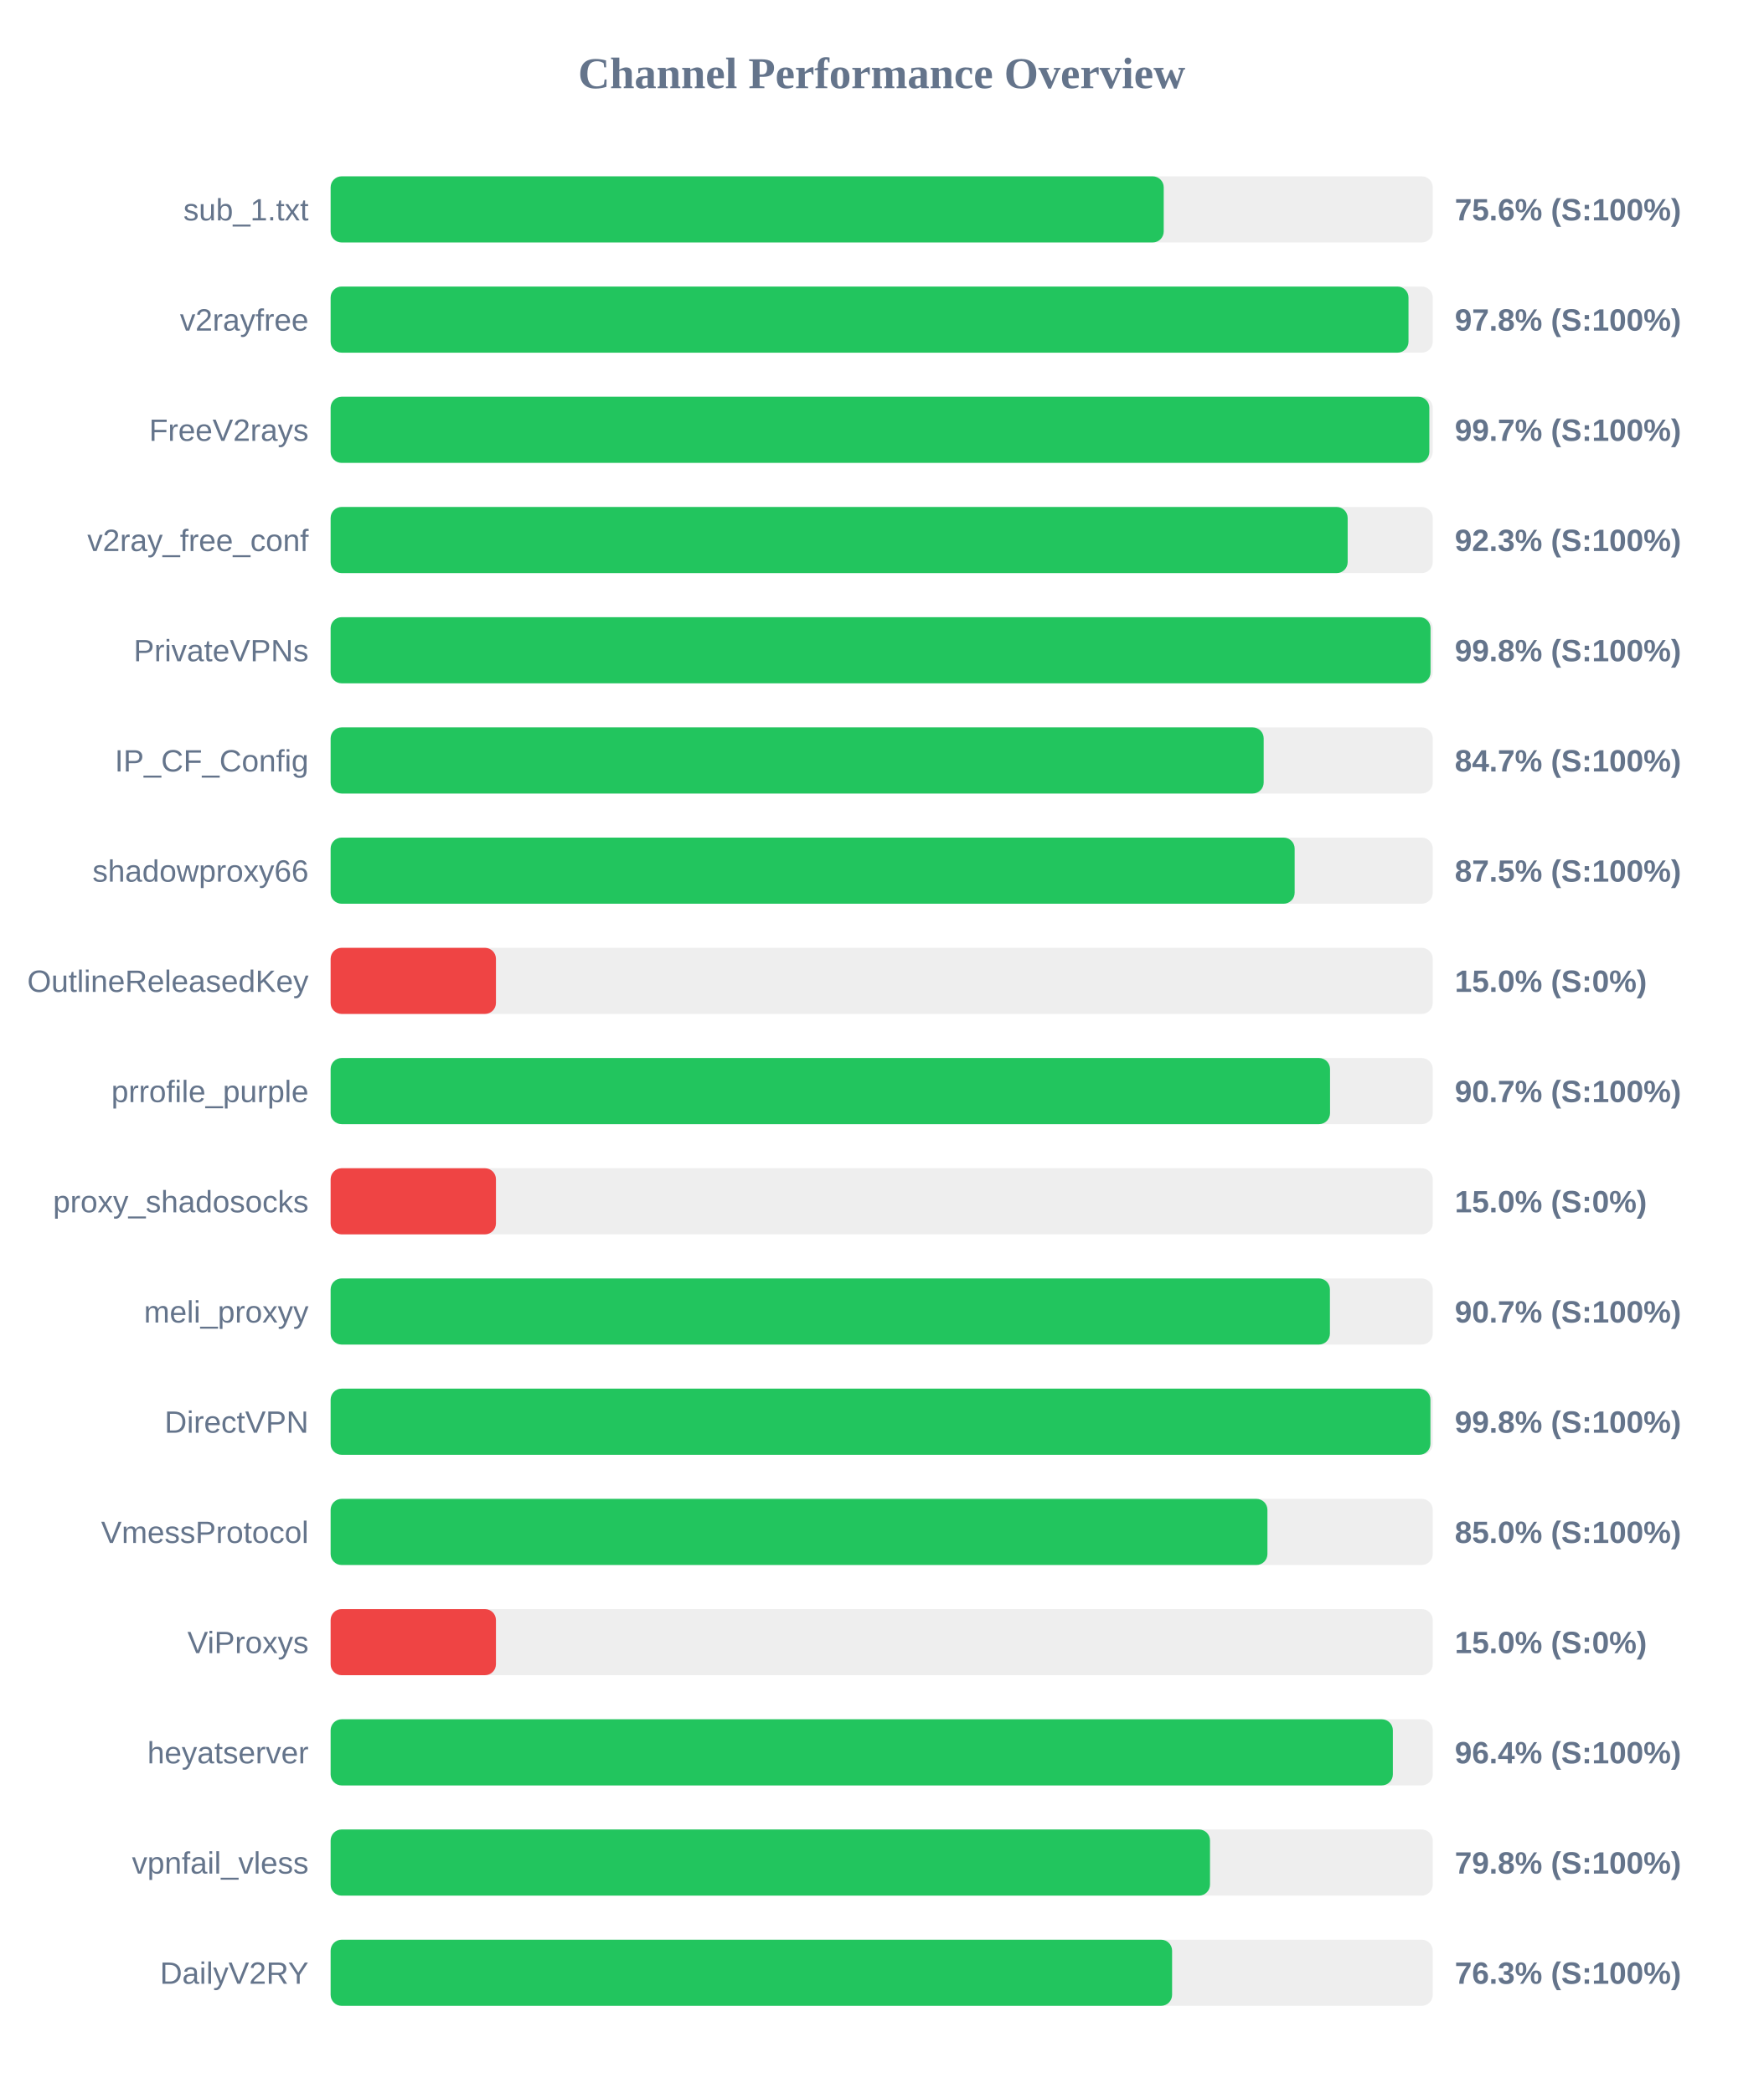
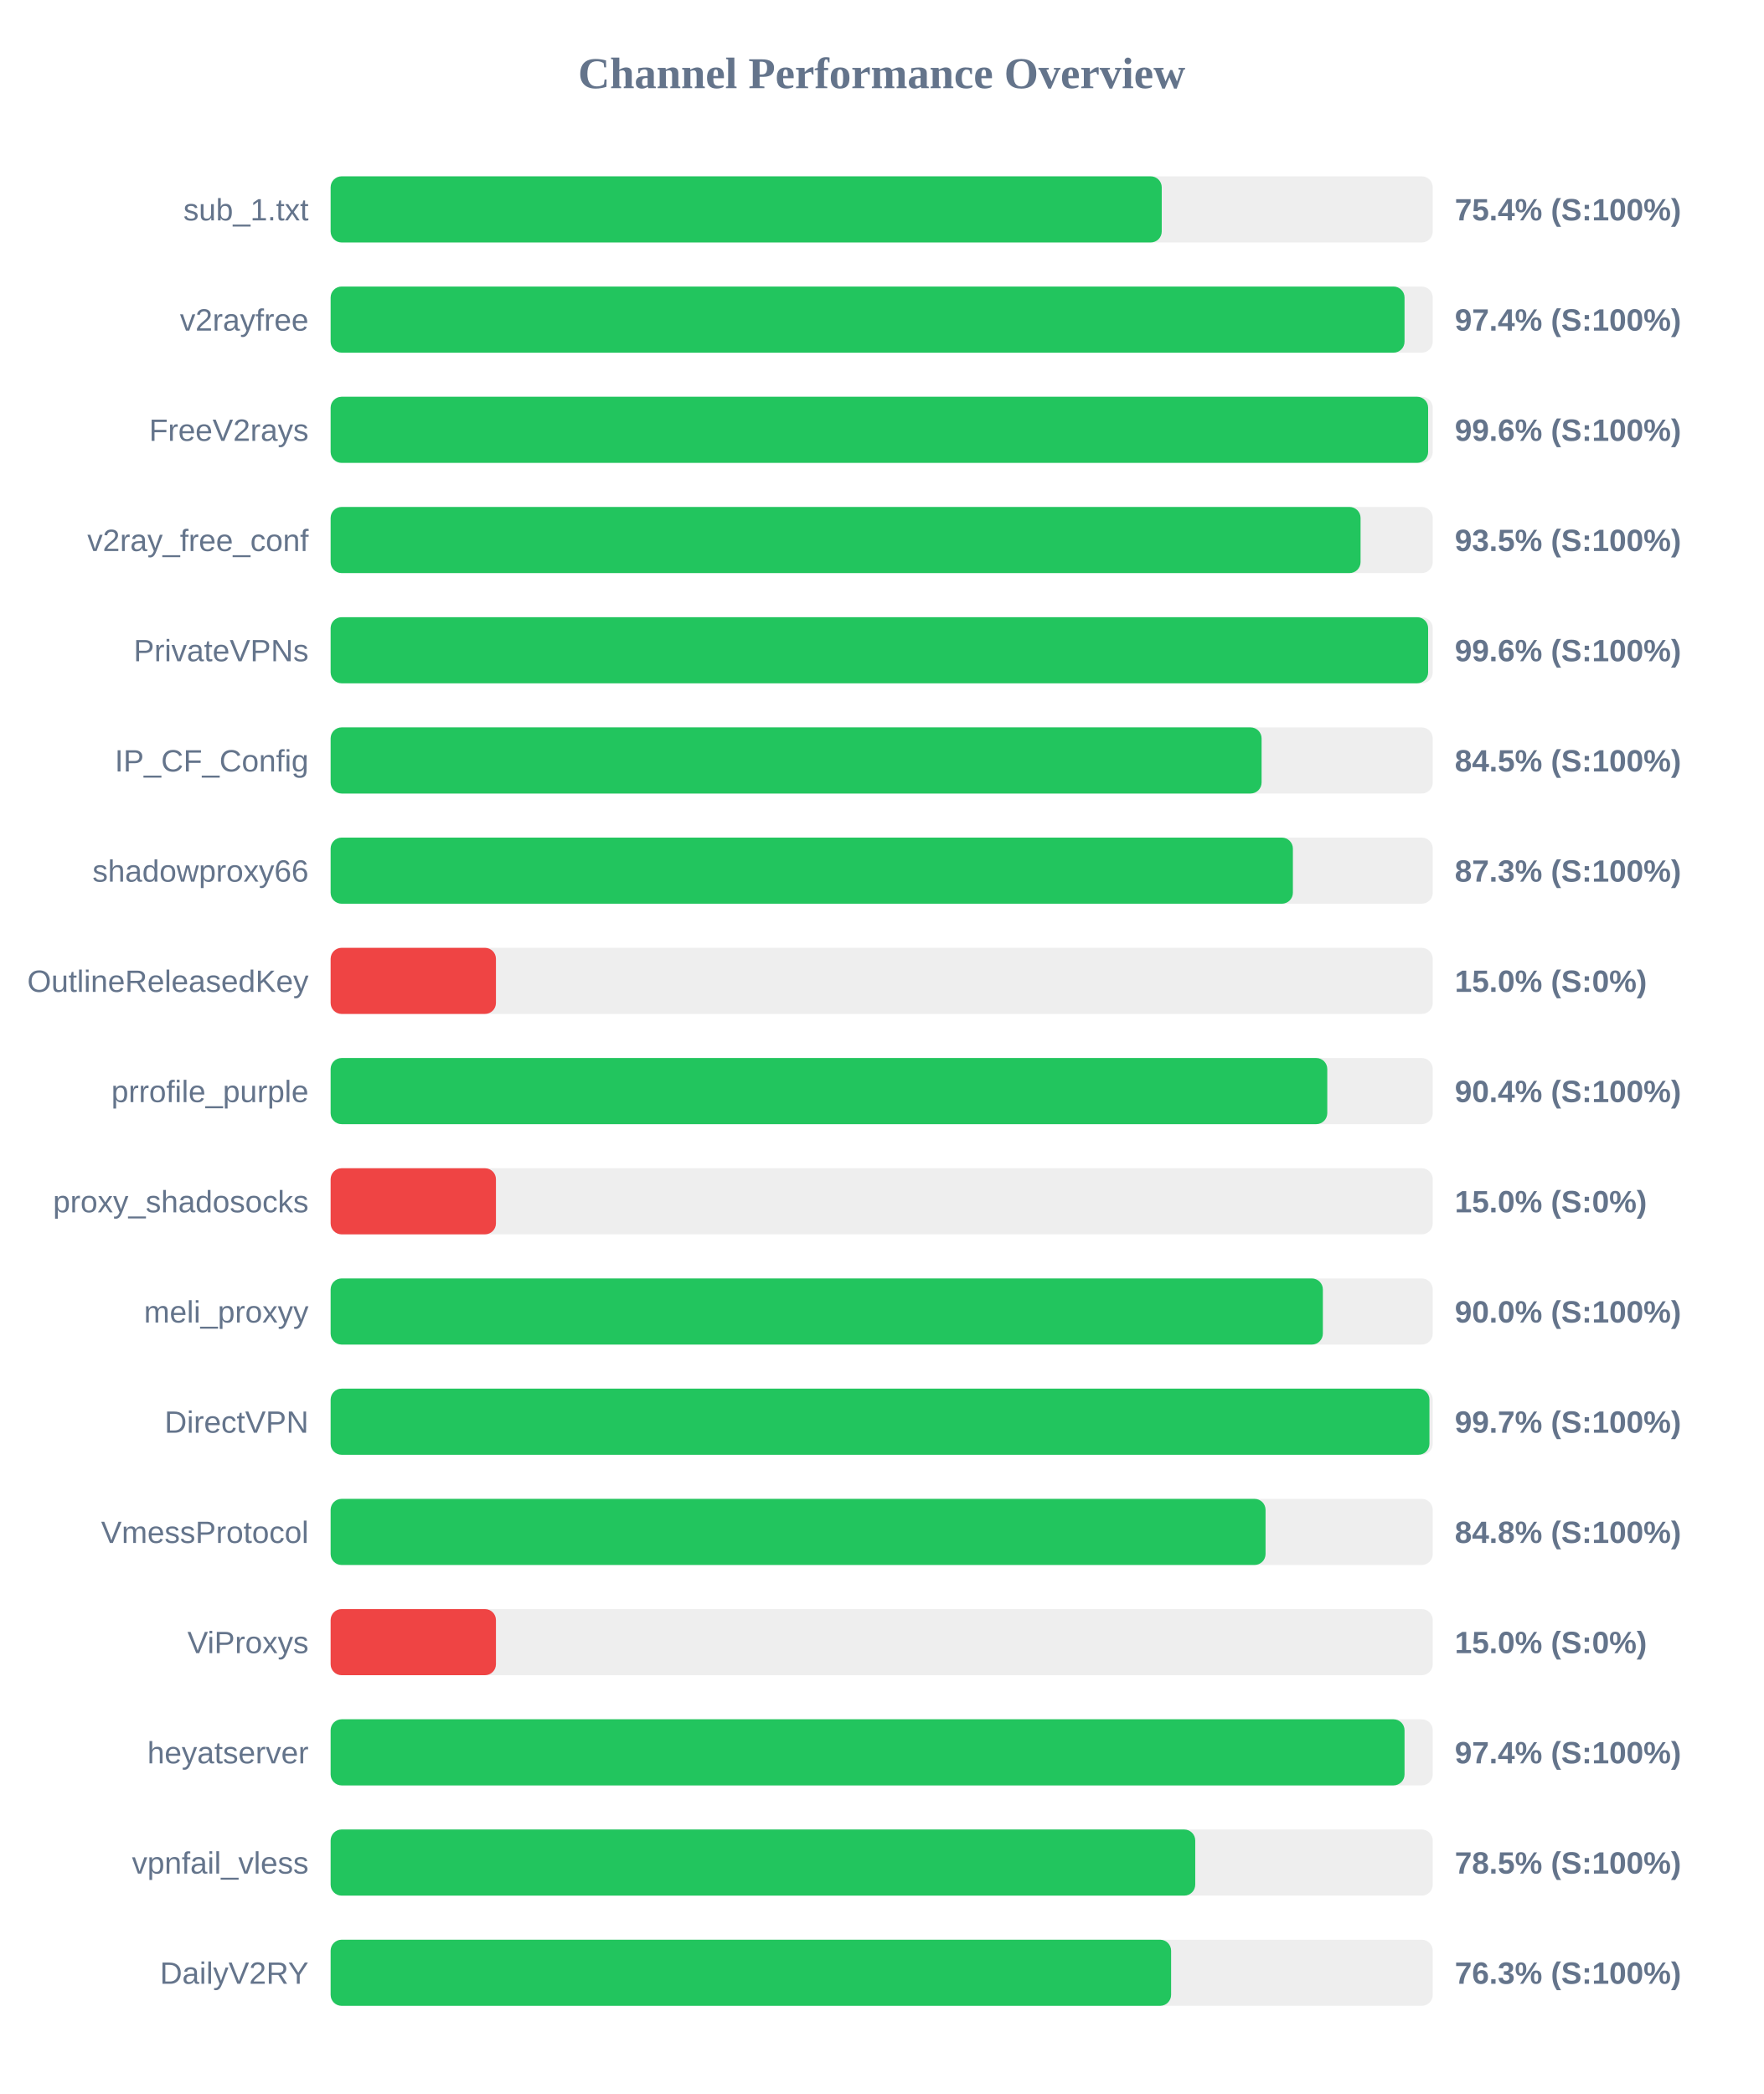
<svg xmlns="http://www.w3.org/2000/svg" width="800" height="950" version="1.1">
  <style>
        .row { font: 14px Arial; fill: #64748b; }
        .score { font: bold 14px Arial; fill: #64748b; }
    </style>
  <text x="400" y="40" text-anchor="middle" font-size="20px" font-weight="bold" fill="#64748b">Channel Performance Overview</text>
  <rect x="150" y="80" width="500" height="30" fill="#eee" rx="5" />
-   <rect x="150" y="80" width="377.95" height="30" fill="#22c55e" rx="5" />
+   <rect x="150" y="80" width="377.05" height="30" fill="#22c55e" rx="5" />
  <text x="140" y="100" text-anchor="end" class="row">sub_1.txt</text>
-   <text x="660" y="100" text-anchor="start" class="score">75.6% (S:100%)</text>
+   <text x="660" y="100" text-anchor="start" class="score">75.4% (S:100%)</text>
  <rect x="150" y="130" width="500" height="30" fill="#eee" rx="5" />
-   <rect x="150" y="130" width="489.0" height="30" fill="#22c55e" rx="5" />
+   <rect x="150" y="130" width="487.2" height="30" fill="#22c55e" rx="5" />
  <text x="140" y="150" text-anchor="end" class="row">v2rayfree</text>
-   <text x="660" y="150" text-anchor="start" class="score">97.8% (S:100%)</text>
+   <text x="660" y="150" text-anchor="start" class="score">97.4% (S:100%)</text>
  <rect x="150" y="180" width="500" height="30" fill="#eee" rx="5" />
-   <rect x="150" y="180" width="498.45" height="30" fill="#22c55e" rx="5" />
+   <rect x="150" y="180" width="497.9" height="30" fill="#22c55e" rx="5" />
  <text x="140" y="200" text-anchor="end" class="row">FreeV2rays</text>
-   <text x="660" y="200" text-anchor="start" class="score">99.7% (S:100%)</text>
+   <text x="660" y="200" text-anchor="start" class="score">99.6% (S:100%)</text>
  <rect x="150" y="230" width="500" height="30" fill="#eee" rx="5" />
-   <rect x="150" y="230" width="461.4" height="30" fill="#22c55e" rx="5" />
+   <rect x="150" y="230" width="467.25" height="30" fill="#22c55e" rx="5" />
  <text x="140" y="250" text-anchor="end" class="row">v2ray_free_conf</text>
-   <text x="660" y="250" text-anchor="start" class="score">92.3% (S:100%)</text>
+   <text x="660" y="250" text-anchor="start" class="score">93.5% (S:100%)</text>
  <rect x="150" y="280" width="500" height="30" fill="#eee" rx="5" />
-   <rect x="150" y="280" width="499.0" height="30" fill="#22c55e" rx="5" />
+   <rect x="150" y="280" width="497.9" height="30" fill="#22c55e" rx="5" />
  <text x="140" y="300" text-anchor="end" class="row">PrivateVPNs</text>
-   <text x="660" y="300" text-anchor="start" class="score">99.8% (S:100%)</text>
+   <text x="660" y="300" text-anchor="start" class="score">99.6% (S:100%)</text>
  <rect x="150" y="330" width="500" height="30" fill="#eee" rx="5" />
-   <rect x="150" y="330" width="423.3" height="30" fill="#22c55e" rx="5" />
+   <rect x="150" y="330" width="422.35" height="30" fill="#22c55e" rx="5" />
  <text x="140" y="350" text-anchor="end" class="row">IP_CF_Config</text>
-   <text x="660" y="350" text-anchor="start" class="score">84.7% (S:100%)</text>
+   <text x="660" y="350" text-anchor="start" class="score">84.5% (S:100%)</text>
  <rect x="150" y="380" width="500" height="30" fill="#eee" rx="5" />
-   <rect x="150" y="380" width="437.35" height="30" fill="#22c55e" rx="5" />
+   <rect x="150" y="380" width="436.55" height="30" fill="#22c55e" rx="5" />
  <text x="140" y="400" text-anchor="end" class="row">shadowproxy66</text>
-   <text x="660" y="400" text-anchor="start" class="score">87.5% (S:100%)</text>
+   <text x="660" y="400" text-anchor="start" class="score">87.3% (S:100%)</text>
  <rect x="150" y="430" width="500" height="30" fill="#eee" rx="5" />
  <rect x="150" y="430" width="75.0" height="30" fill="#ef4444" rx="5" />
  <text x="140" y="450" text-anchor="end" class="row">OutlineReleasedKey</text>
  <text x="660" y="450" text-anchor="start" class="score">15.0% (S:0%)</text>
  <rect x="150" y="480" width="500" height="30" fill="#eee" rx="5" />
-   <rect x="150" y="480" width="453.4" height="30" fill="#22c55e" rx="5" />
+   <rect x="150" y="480" width="452.15" height="30" fill="#22c55e" rx="5" />
  <text x="140" y="500" text-anchor="end" class="row">prrofile_purple</text>
-   <text x="660" y="500" text-anchor="start" class="score">90.7% (S:100%)</text>
+   <text x="660" y="500" text-anchor="start" class="score">90.4% (S:100%)</text>
  <rect x="150" y="530" width="500" height="30" fill="#eee" rx="5" />
  <rect x="150" y="530" width="75.0" height="30" fill="#ef4444" rx="5" />
  <text x="140" y="550" text-anchor="end" class="row">proxy_shadosocks</text>
  <text x="660" y="550" text-anchor="start" class="score">15.0% (S:0%)</text>
  <rect x="150" y="580" width="500" height="30" fill="#eee" rx="5" />
-   <rect x="150" y="580" width="453.35" height="30" fill="#22c55e" rx="5" />
+   <rect x="150" y="580" width="450.15" height="30" fill="#22c55e" rx="5" />
  <text x="140" y="600" text-anchor="end" class="row">meli_proxyy</text>
-   <text x="660" y="600" text-anchor="start" class="score">90.7% (S:100%)</text>
+   <text x="660" y="600" text-anchor="start" class="score">90.0% (S:100%)</text>
  <rect x="150" y="630" width="500" height="30" fill="#eee" rx="5" />
-   <rect x="150" y="630" width="498.95" height="30" fill="#22c55e" rx="5" />
+   <rect x="150" y="630" width="498.5" height="30" fill="#22c55e" rx="5" />
  <text x="140" y="650" text-anchor="end" class="row">DirectVPN</text>
-   <text x="660" y="650" text-anchor="start" class="score">99.8% (S:100%)</text>
+   <text x="660" y="650" text-anchor="start" class="score">99.7% (S:100%)</text>
  <rect x="150" y="680" width="500" height="30" fill="#eee" rx="5" />
-   <rect x="150" y="680" width="425.0" height="30" fill="#22c55e" rx="5" />
+   <rect x="150" y="680" width="424.15" height="30" fill="#22c55e" rx="5" />
  <text x="140" y="700" text-anchor="end" class="row">VmessProtocol</text>
-   <text x="660" y="700" text-anchor="start" class="score">85.0% (S:100%)</text>
+   <text x="660" y="700" text-anchor="start" class="score">84.8% (S:100%)</text>
  <rect x="150" y="730" width="500" height="30" fill="#eee" rx="5" />
  <rect x="150" y="730" width="75.0" height="30" fill="#ef4444" rx="5" />
  <text x="140" y="750" text-anchor="end" class="row">ViProxys</text>
  <text x="660" y="750" text-anchor="start" class="score">15.0% (S:0%)</text>
  <rect x="150" y="780" width="500" height="30" fill="#eee" rx="5" />
-   <rect x="150" y="780" width="481.9" height="30" fill="#22c55e" rx="5" />
+   <rect x="150" y="780" width="487.2" height="30" fill="#22c55e" rx="5" />
  <text x="140" y="800" text-anchor="end" class="row">heyatserver</text>
-   <text x="660" y="800" text-anchor="start" class="score">96.4% (S:100%)</text>
+   <text x="660" y="800" text-anchor="start" class="score">97.4% (S:100%)</text>
  <rect x="150" y="830" width="500" height="30" fill="#eee" rx="5" />
-   <rect x="150" y="830" width="398.95" height="30" fill="#22c55e" rx="5" />
+   <rect x="150" y="830" width="392.25" height="30" fill="#22c55e" rx="5" />
  <text x="140" y="850" text-anchor="end" class="row">vpnfail_vless</text>
-   <text x="660" y="850" text-anchor="start" class="score">79.8% (S:100%)</text>
+   <text x="660" y="850" text-anchor="start" class="score">78.5% (S:100%)</text>
  <rect x="150" y="880" width="500" height="30" fill="#eee" rx="5" />
-   <rect x="150" y="880" width="381.75" height="30" fill="#22c55e" rx="5" />
+   <rect x="150" y="880" width="381.3" height="30" fill="#22c55e" rx="5" />
  <text x="140" y="900" text-anchor="end" class="row">DailyV2RY</text>
  <text x="660" y="900" text-anchor="start" class="score">76.3% (S:100%)</text>
</svg>
